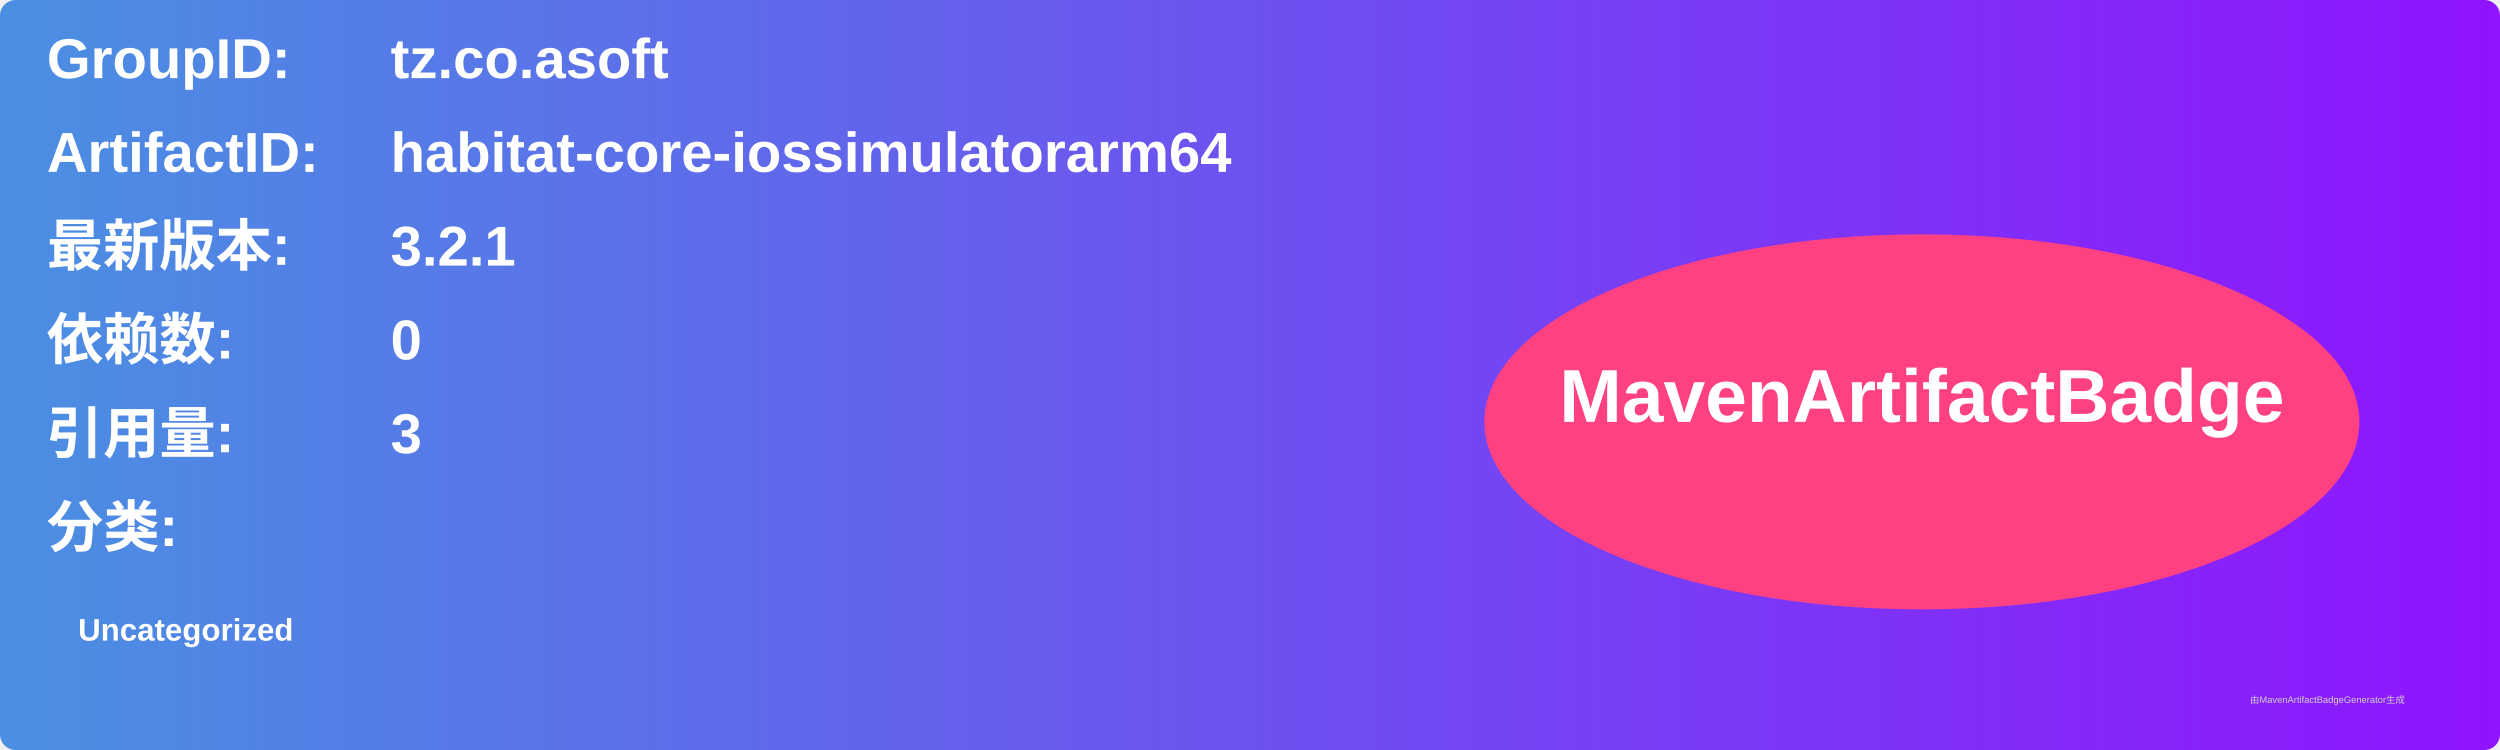
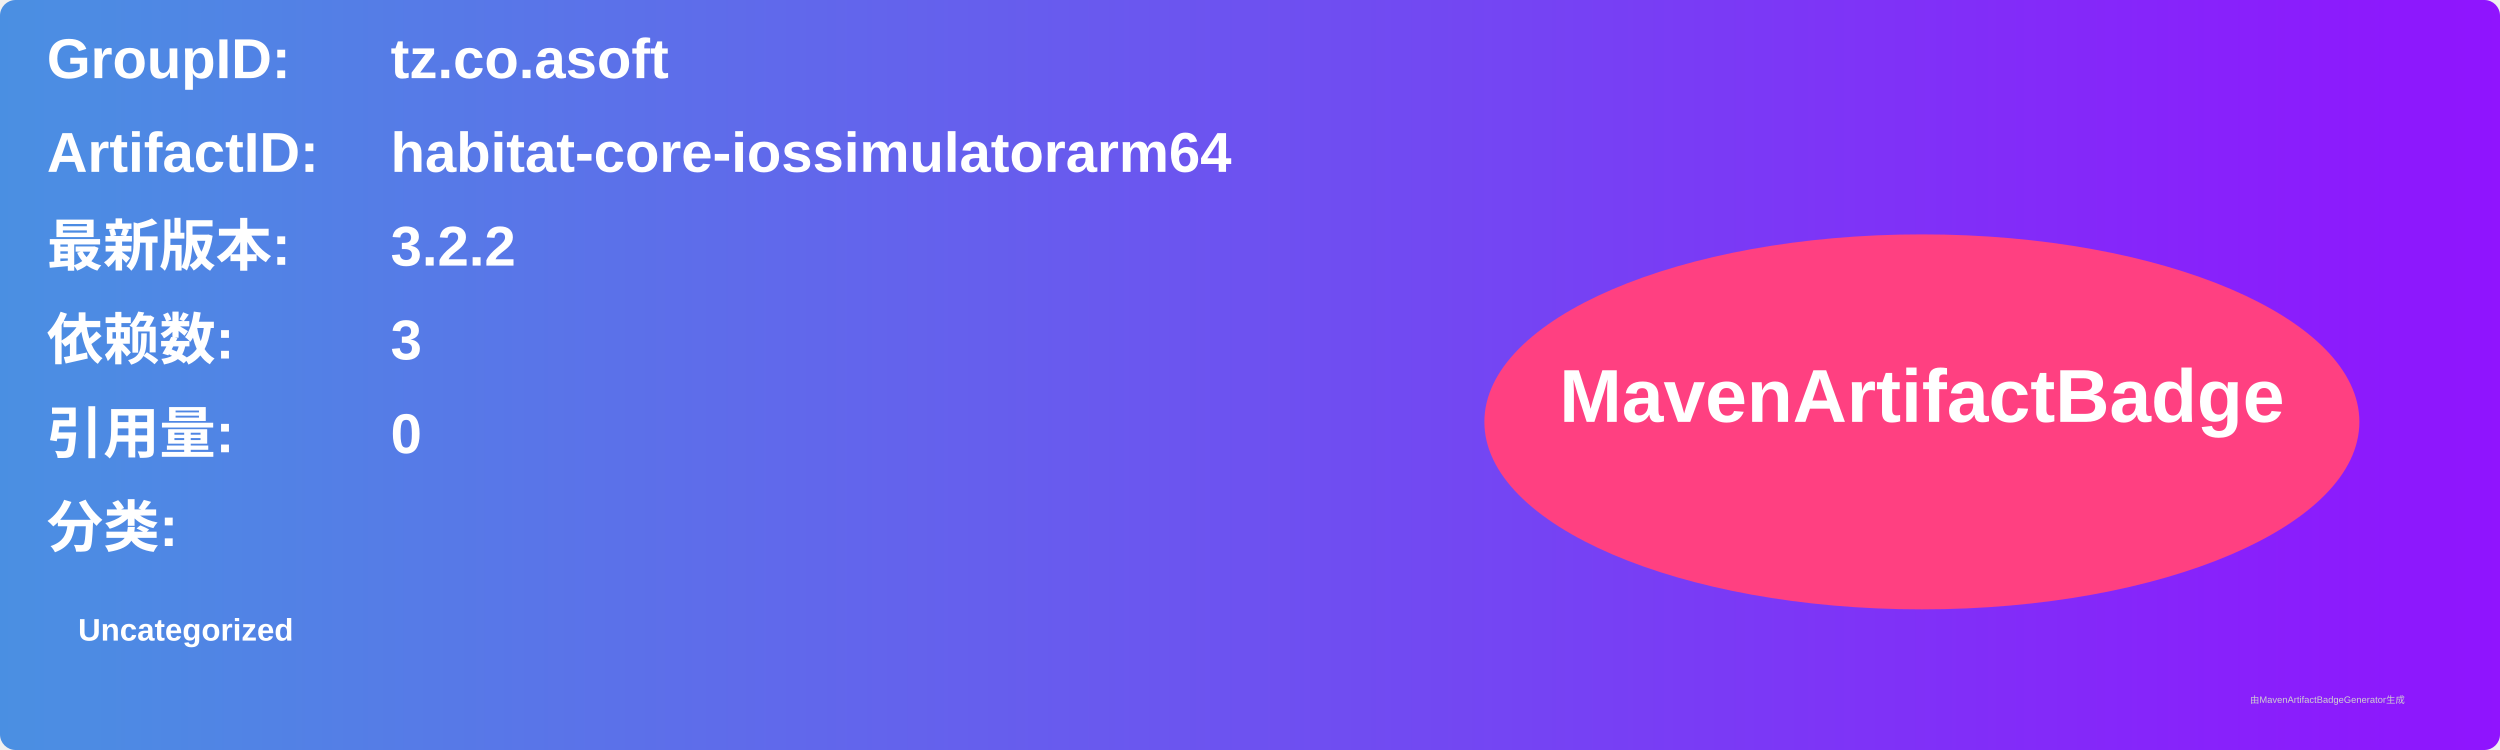
<svg xmlns="http://www.w3.org/2000/svg" width="800" height="240" viewBox="0 0 800 240">
  <linearGradient id="grad" x1="0%" y1="0%" x2="100%" y2="0%">
    <stop offset="0%" stop-color="#4a90e2" />
    <stop offset="100%" stop-color="#9013fe" />
  </linearGradient>
  <rect width="100%" height="100%" rx="5" ry="5" fill="url(#grad)" />
  <g transform="translate(15, 15)">
    <text x="0" y="10" font-family="Arial" font-size="18" fill="white" font-weight="bold" width="260">GroupID:</text>
    <text x="110" y="10" font-family="Arial" font-size="18" fill="white" font-weight="bold" width="460">tz.co.asoft</text>
    <text x="0" y="40" font-family="Arial" font-size="18" fill="white" font-weight="bold" width="260">ArtifactID:</text>
    <text x="110" y="40" font-family="Arial" font-size="18" fill="white" font-weight="bold" width="460">habitat-core-iossimulatorarm64</text>
    <text x="0" y="70" font-family="Arial" font-size="18" fill="white" font-weight="bold">最新版本:</text>
    <text x="110" y="70" font-family="Arial" font-size="18" fill="white" font-weight="bold">
-       <tspan font-weight="bold">3.2.1</tspan>
+       <tspan font-weight="bold">3.2.2</tspan>
    </text>
    <text x="0" y="100" font-family="Arial" font-size="18" fill="white" font-weight="bold">依赖数: </text>
    <text x="110" y="100" font-family="Arial" font-size="18" fill="white">
-       <tspan font-weight="bold">0</tspan>
+       <tspan font-weight="bold">3</tspan>
    </text>
    <text x="0" y="130" font-family="Arial" font-size="18" fill="white" font-weight="bold">引用量: </text>
    <text x="110" y="130" font-family="Arial" font-size="18" fill="white">
-       <tspan font-weight="bold">3</tspan>
+       <tspan font-weight="bold">0</tspan>
    </text>
    <text x="0" y="160" font-family="Arial" font-size="18" fill="white" font-weight="bold">分类:</text>
    <text x="10" y="190" font-family="Arial" font-size="10" fill="white">
      <tspan font-weight="bold">Uncategorized</tspan>
    </text>
    <ellipse cx="600" cy="120" rx="140" ry="60" fill="#ff4081" />
    <text x="600" y="120" text-anchor="middle" font-family="Arial" font-size="24" fill="white" font-weight="bold">MavenArtifactBadge</text>
  </g>
  <text x="720" y="225" font-family="Arial" font-size="3" fill="#d0d0d0">由MavenArtifactBadgeGenerator生成</text>
</svg>
